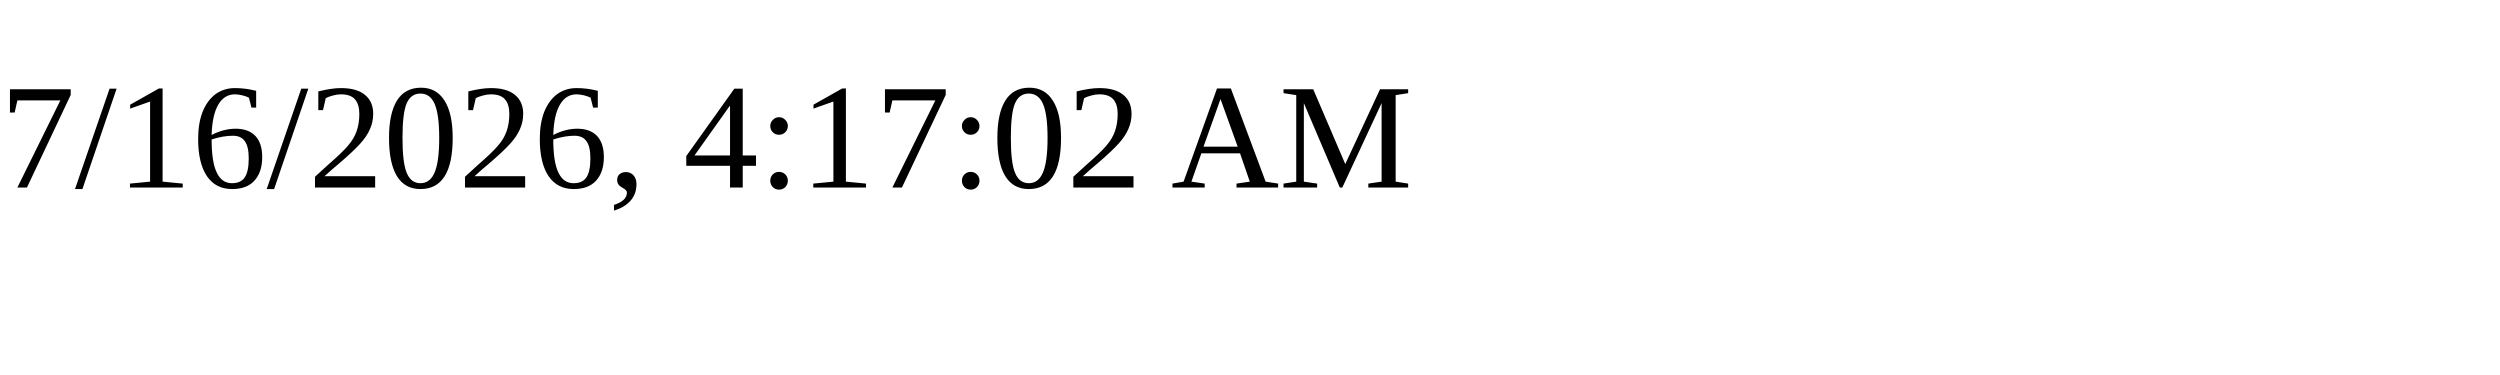
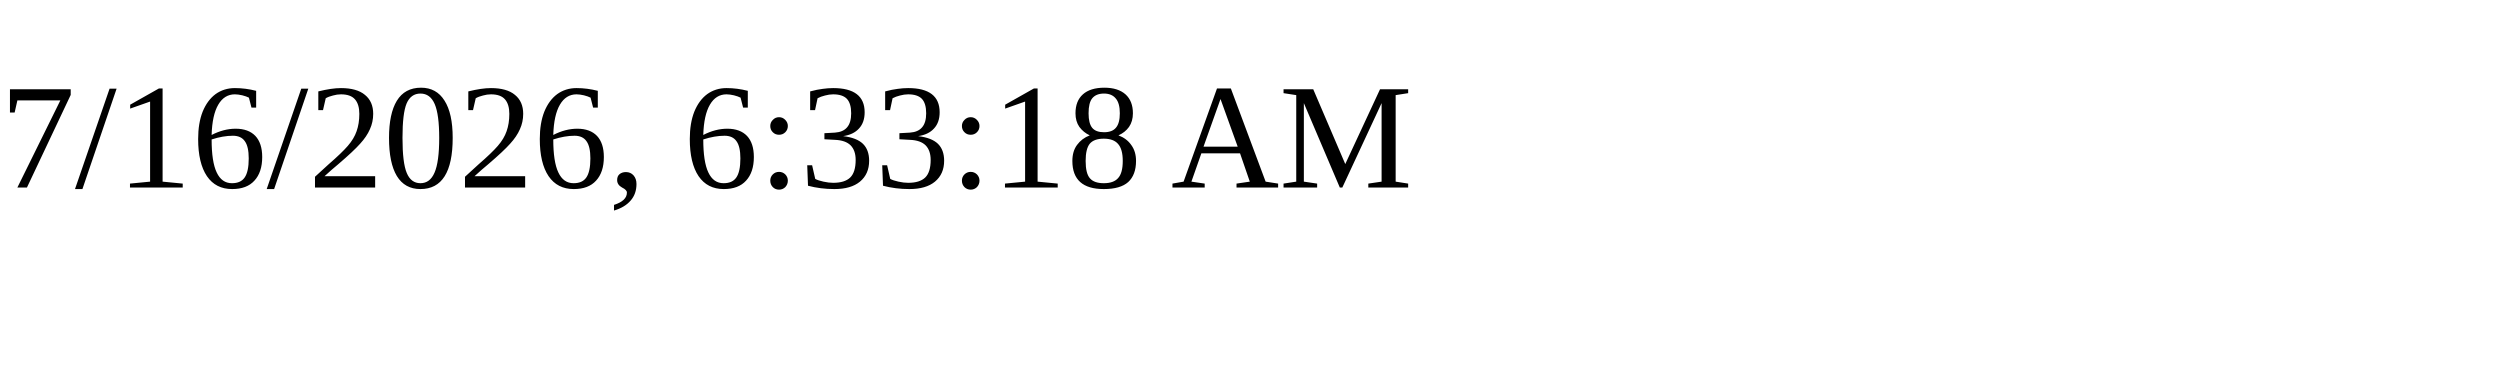
<svg xmlns="http://www.w3.org/2000/svg" height="30" width="200">
-   <text x="0" y="15">7/16/2026, 4:17:02 AM</text>
+   <text x="0" y="15">7/16/2026, 6:33:18 AM</text>
</svg>
